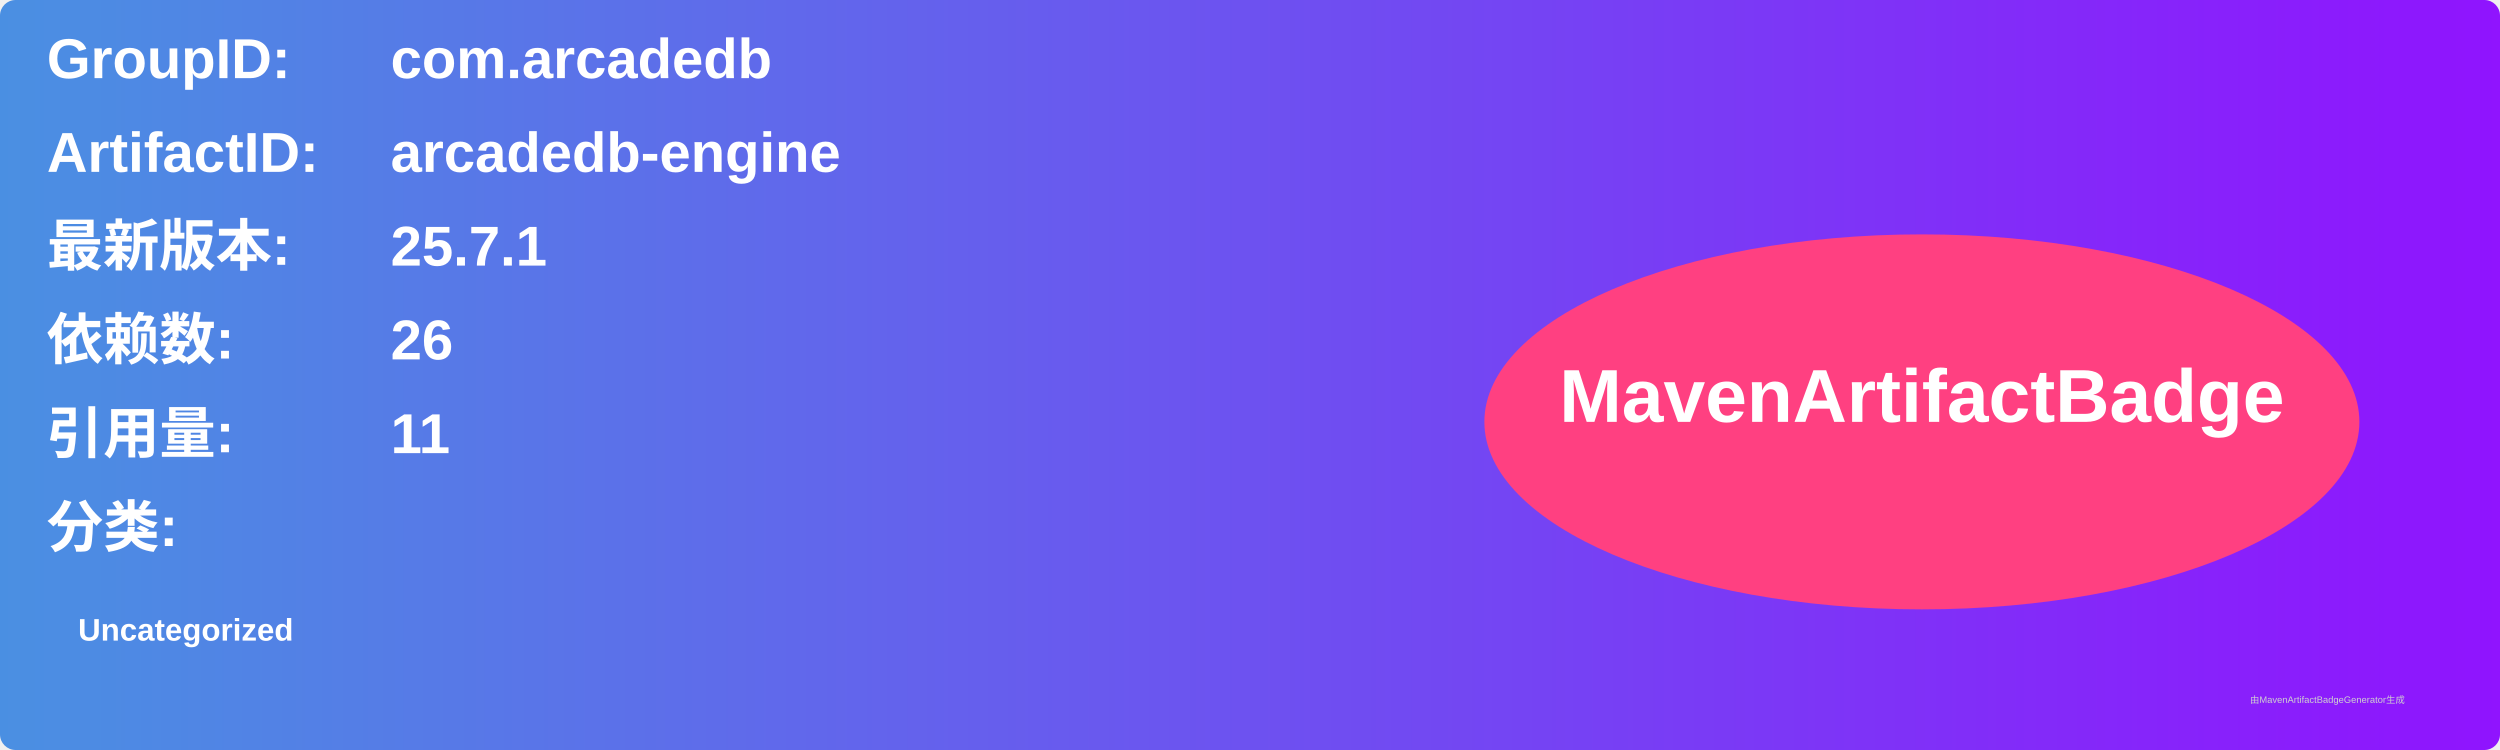
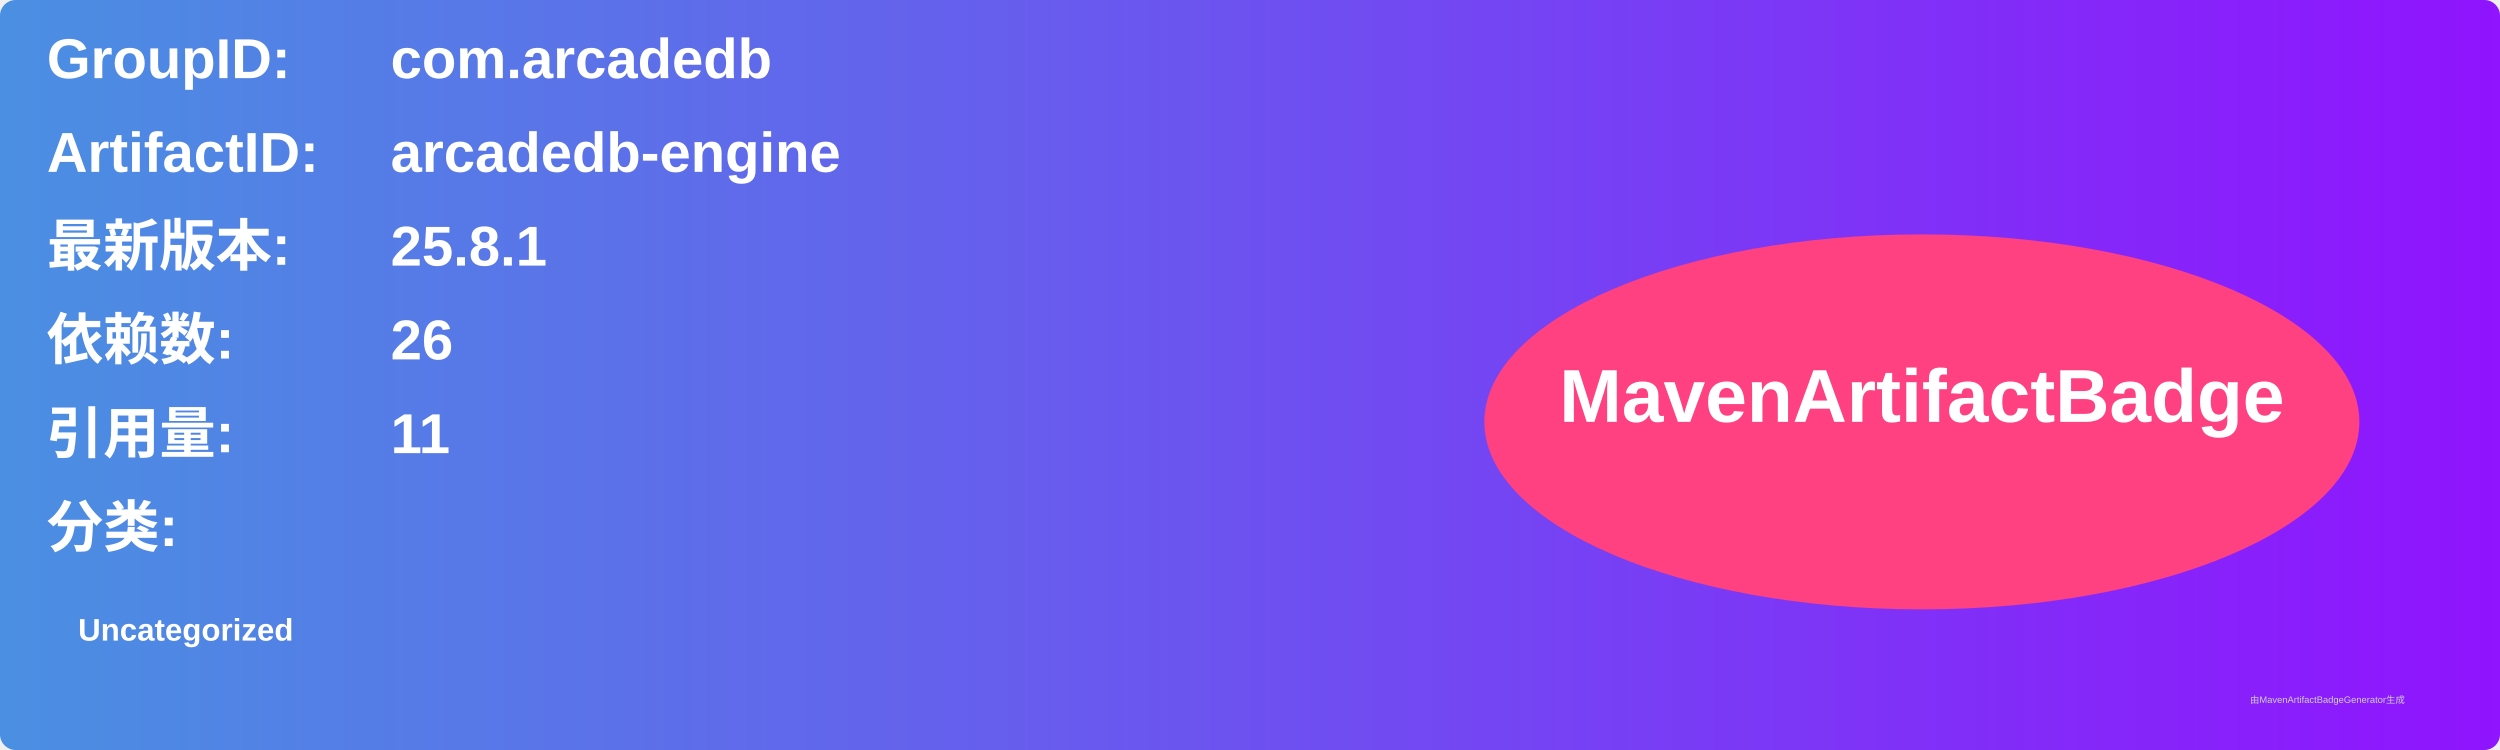
<svg xmlns="http://www.w3.org/2000/svg" width="800" height="240" viewBox="0 0 800 240">
  <linearGradient id="grad" x1="0%" y1="0%" x2="100%" y2="0%">
    <stop offset="0%" stop-color="#4a90e2" />
    <stop offset="100%" stop-color="#9013fe" />
  </linearGradient>
  <rect width="100%" height="100%" rx="5" ry="5" fill="url(#grad)" />
  <g transform="translate(15, 15)">
    <text x="0" y="10" font-family="Arial" font-size="18" fill="white" font-weight="bold" width="260">GroupID:</text>
    <text x="110" y="10" font-family="Arial" font-size="18" fill="white" font-weight="bold" width="460">com.arcadedb</text>
    <text x="0" y="40" font-family="Arial" font-size="18" fill="white" font-weight="bold" width="260">ArtifactID:</text>
    <text x="110" y="40" font-family="Arial" font-size="18" fill="white" font-weight="bold" width="460">arcadedb-engine</text>
    <text x="0" y="70" font-family="Arial" font-size="18" fill="white" font-weight="bold">最新版本:</text>
    <text x="110" y="70" font-family="Arial" font-size="18" fill="white" font-weight="bold">
-       <tspan font-weight="bold">25.7.1</tspan>
+       <tspan font-weight="bold">25.8.1</tspan>
    </text>
    <text x="0" y="100" font-family="Arial" font-size="18" fill="white" font-weight="bold">依赖数: </text>
    <text x="110" y="100" font-family="Arial" font-size="18" fill="white">
      <tspan font-weight="bold">26</tspan>
    </text>
    <text x="0" y="130" font-family="Arial" font-size="18" fill="white" font-weight="bold">引用量: </text>
    <text x="110" y="130" font-family="Arial" font-size="18" fill="white">
      <tspan font-weight="bold">11</tspan>
    </text>
    <text x="0" y="160" font-family="Arial" font-size="18" fill="white" font-weight="bold">分类:</text>
    <text x="10" y="190" font-family="Arial" font-size="10" fill="white">
      <tspan font-weight="bold">Uncategorized</tspan>
    </text>
    <ellipse cx="600" cy="120" rx="140" ry="60" fill="#ff4081" />
    <text x="600" y="120" text-anchor="middle" font-family="Arial" font-size="24" fill="white" font-weight="bold">MavenArtifactBadge</text>
  </g>
  <text x="720" y="225" font-family="Arial" font-size="3" fill="#d0d0d0">由MavenArtifactBadgeGenerator生成</text>
</svg>
